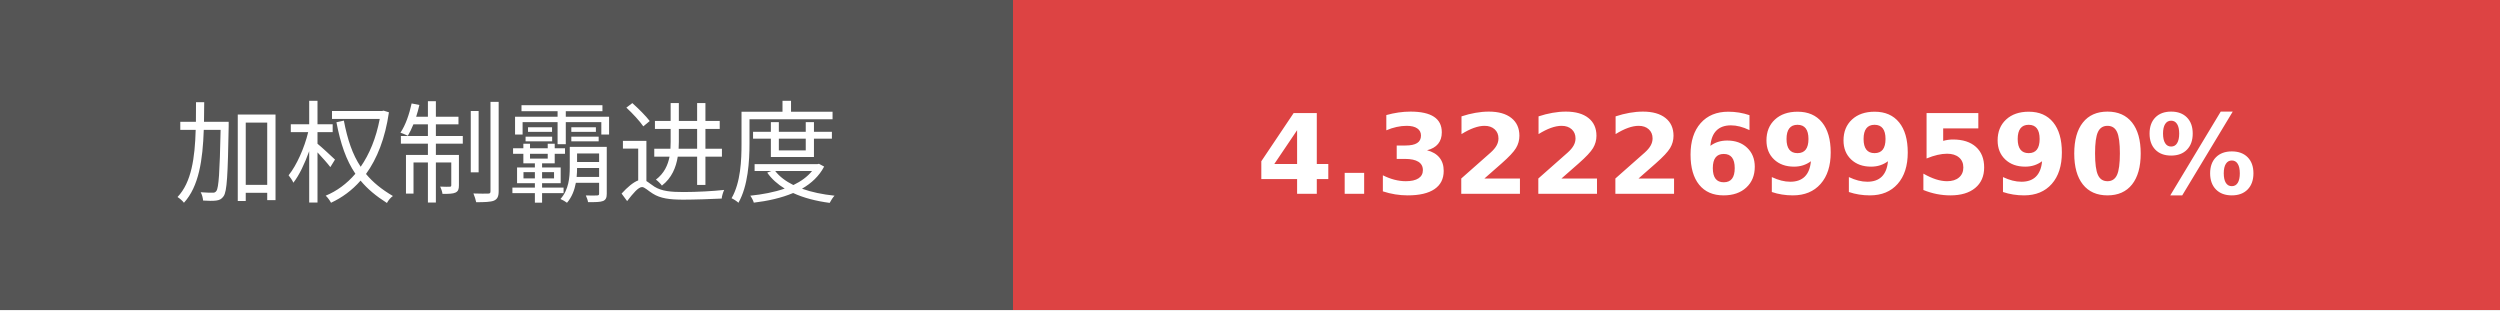
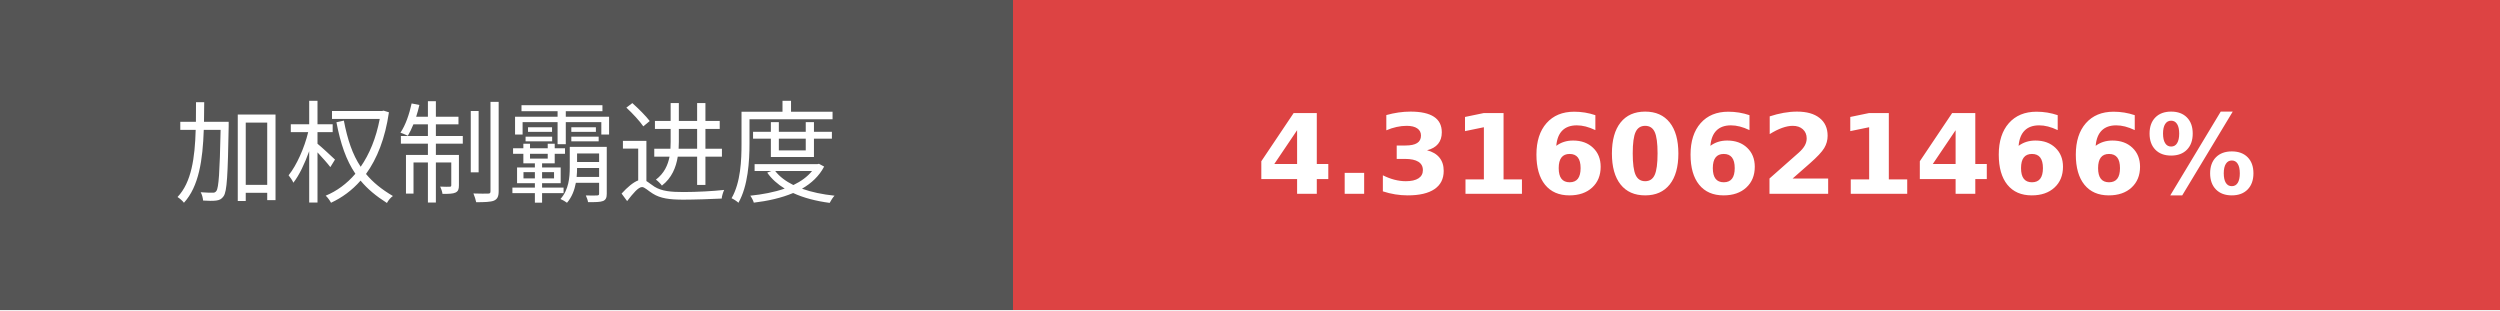
- <svg xmlns="http://www.w3.org/2000/svg" width="225.75" height="28" role="img" aria-label="加权制霸进度: 4.3222699590%">
+ <svg xmlns="http://www.w3.org/2000/svg" width="225.75" height="28" role="img" aria-label="加权制霸进度: 4.3160621466%">
  <g shape-rendering="crispEdges">
    <rect width="91.5" height="28" fill="#555" />
    <rect x="91.5" width="134.25" height="28" fill="#dd4343" />
  </g>
  <g fill="#fff" text-anchor="middle" font-family="Verdana,Geneva,DejaVu Sans,sans-serif" text-rendering="geometricPrecision" font-size="100">
    <text transform="scale(.1)" x="457.5" y="175" textLength="675" fill="#fff">加权制霸进度</text>
-     <text transform="scale(.1)" x="1586.25" y="175" textLength="1102.5" fill="#fff" font-weight="bold">4.3222699590%</text>
+     <text transform="scale(.1)" x="1586.25" y="175" textLength="1102.5" fill="#fff" font-weight="bold">4.3160621466%</text>
  </g>
</svg>
